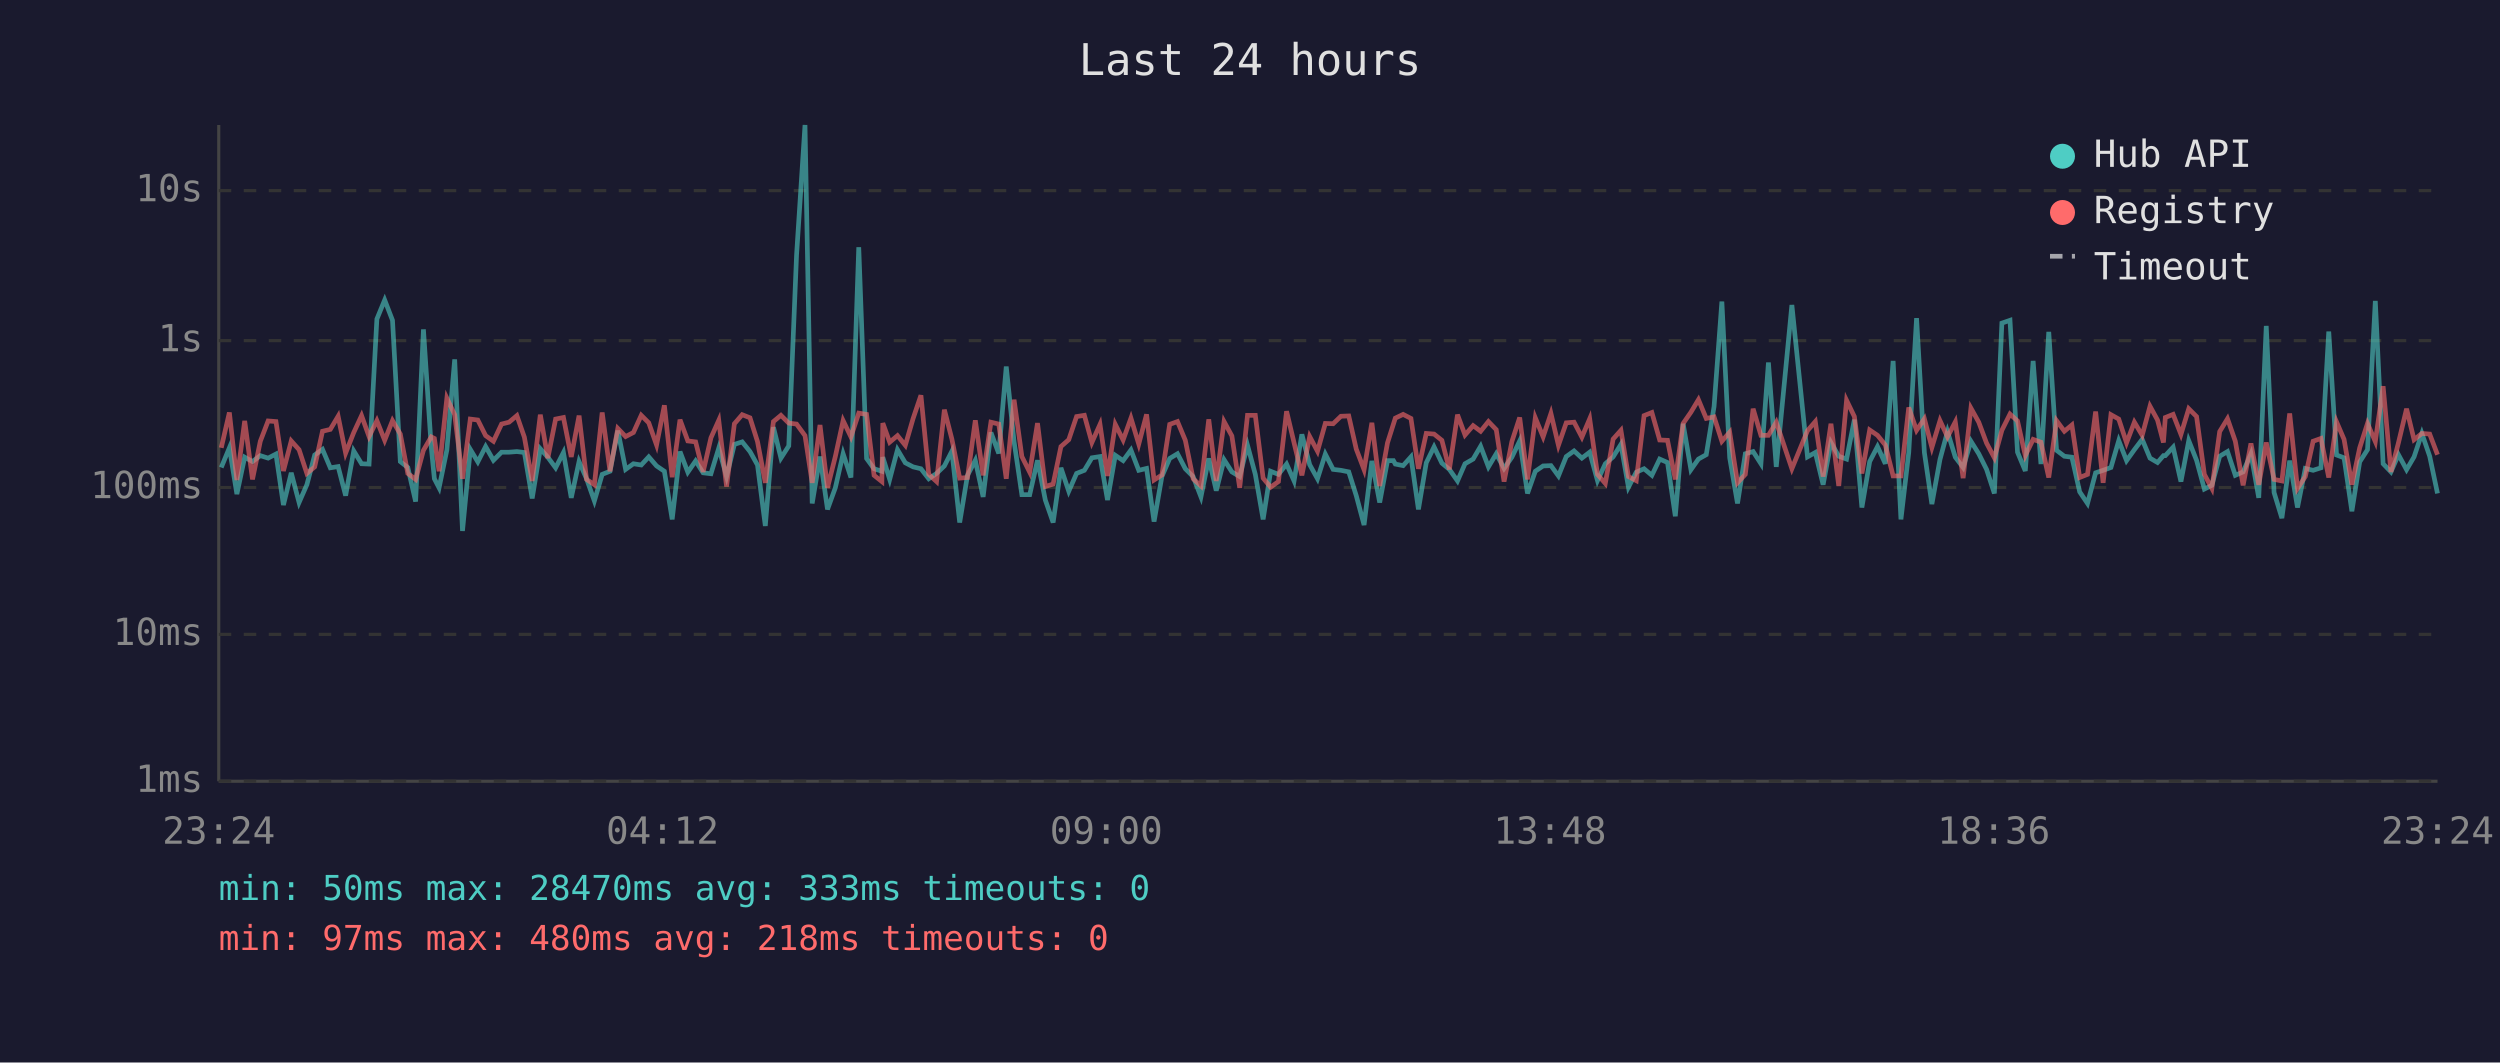
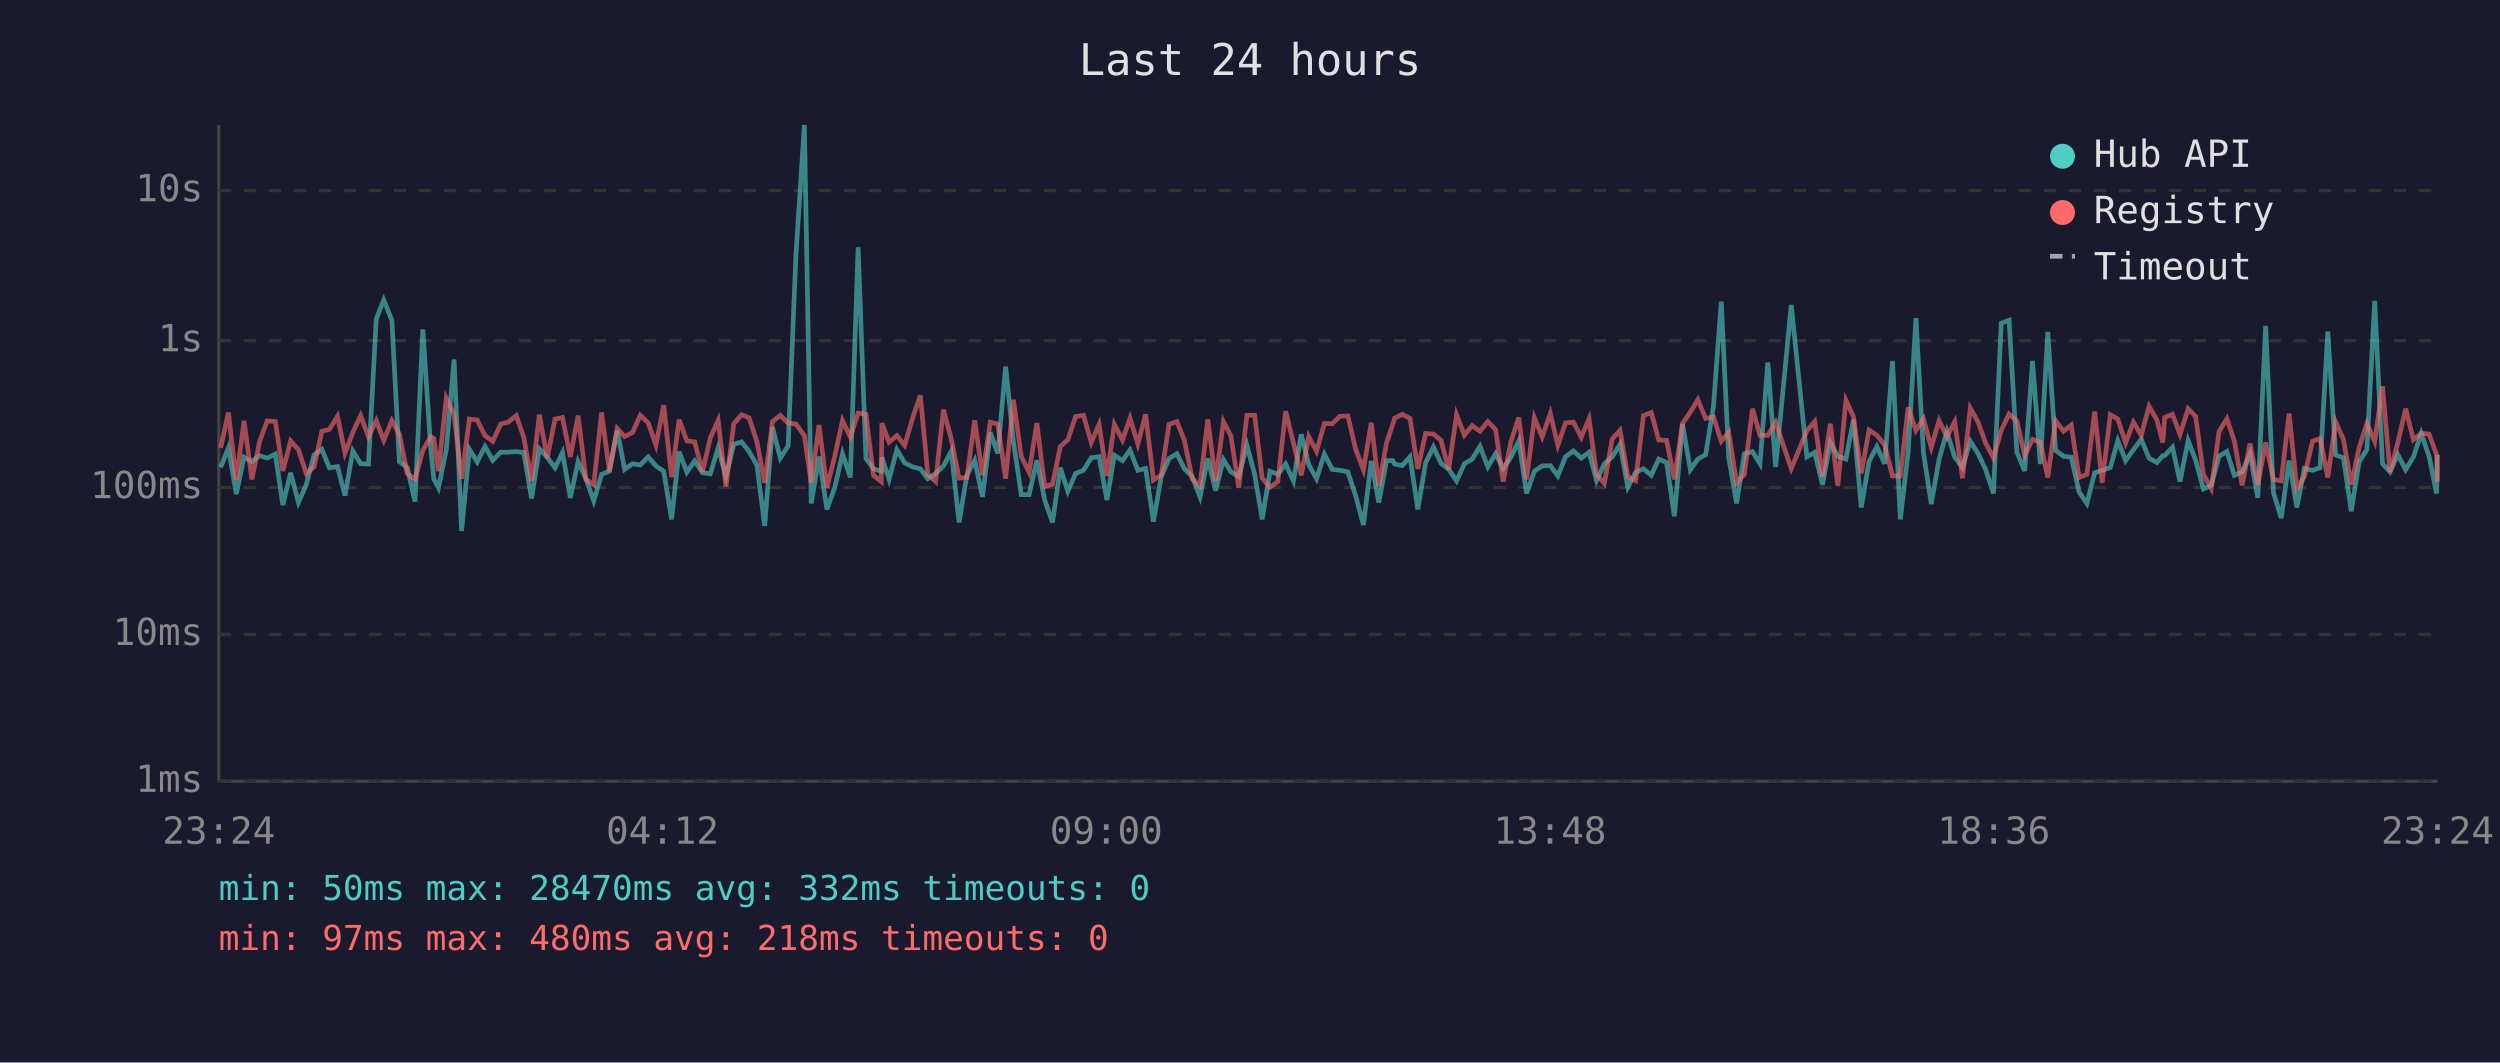
<svg xmlns="http://www.w3.org/2000/svg" viewBox="0 0 800 340" font-family="monospace" font-size="12">
  <rect width="800" height="340" fill="#1a1a2e" />
  <text x="400" y="24" fill="#e0e0e0" font-size="14" text-anchor="middle">Last 24 hours</text>
  <line x1="70" y1="40" x2="70" y2="250" stroke="#444" stroke-width="1" />
  <line x1="70" y1="250" x2="780" y2="250" stroke="#444" stroke-width="1" />
  <line x1="70" y1="250" x2="780" y2="250" stroke="#333" stroke-width="1" stroke-dasharray="4" />
  <text x="65" y="250" fill="#888" text-anchor="end" dominant-baseline="middle">1ms</text>
  <line x1="70" y1="203" x2="780" y2="203" stroke="#333" stroke-width="1" stroke-dasharray="4" />
  <text x="65" y="203" fill="#888" text-anchor="end" dominant-baseline="middle">10ms</text>
  <line x1="70" y1="156" x2="780" y2="156" stroke="#333" stroke-width="1" stroke-dasharray="4" />
  <text x="65" y="156" fill="#888" text-anchor="end" dominant-baseline="middle">100ms</text>
  <line x1="70" y1="109" x2="780" y2="109" stroke="#333" stroke-width="1" stroke-dasharray="4" />
  <text x="65" y="109" fill="#888" text-anchor="end" dominant-baseline="middle">1s</text>
  <line x1="70" y1="61" x2="780" y2="61" stroke="#333" stroke-width="1" stroke-dasharray="4" />
  <text x="65" y="61" fill="#888" text-anchor="end" dominant-baseline="middle">10s</text>
  <text x="70" y="270" fill="#888" text-anchor="middle">23:24</text>
  <text x="212" y="270" fill="#888" text-anchor="middle">04:12</text>
  <text x="354" y="270" fill="#888" text-anchor="middle">09:00</text>
  <text x="496" y="270" fill="#888" text-anchor="middle">13:48</text>
  <text x="638" y="270" fill="#888" text-anchor="middle">18:36</text>
  <text x="780" y="270" fill="#888" text-anchor="middle">23:24</text>
-   <polyline points="70.8,149.6 73.4,143.3 75.8,158.1 78.3,146.3 80.8,147.7 83.3,145.8 85.8,146.6 88.3,145.3 90.7,161.6 93.2,151.3 95.7,160.8 98.2,155.1 100.7,145.6 103.2,143.8 105.7,149.7 108.2,149.3 110.6,158.6 113.2,144.3 115.7,148.4 118.1,148.5 120.6,102.1 123.1,96.0 125.6,102.5 128.1,147.7 130.5,149.6 133.0,160.5 135.5,105.4 138.0,143.1 139.0,153.2 140.5,156.1 143.0,144.0 145.5,115.0 148.0,169.9 150.5,143.8 152.9,147.8 155.4,142.9 157.9,147.3 160.5,144.7 162.9,144.7 165.4,144.5 167.8,144.8 170.3,159.5 172.9,143.6 175.3,146.3 177.8,149.7 180.3,144.8 182.8,159.3 185.3,147.7 187.7,153.2 190.2,160.3 192.7,151.8 195.2,150.8 197.7,137.8 200.2,150.2 202.7,148.4 205.2,148.8 207.6,146.2 210.1,149.1 212.6,150.8 215.1,166.2 217.6,144.5 220.1,151.1 222.6,147.5 225.0,151.3 227.5,151.6 230.0,143.4 232.5,152.5 235.0,142.2 237.5,141.4 240.0,144.5 242.4,148.8 244.9,168.3 247.5,136.7 249.9,146.6 252.4,142.7 254.9,81.6 257.6,40.0 259.9,161.1 262.4,146.1 264.8,163.0 267.3,156.1 269.8,145.2 272.3,152.8 274.8,79.1 277.3,146.7 279.7,150.0 282.2,150.8 282.5,146.3 284.7,153.4 287.2,143.9 289.7,148.1 292.2,149.4 294.7,150.0 297.2,153.2 299.7,151.5 302.2,149.1 304.6,144.4 307.1,167.2 309.6,152.1 312.1,147.3 314.6,159.0 317.1,138.4 319.6,145.1 322.0,117.3 324.5,141.3 327.0,158.3 329.5,158.3 332.0,147.3 334.5,160.0 337.0,167.2 339.5,149.7 342.0,157.2 344.5,151.5 347.0,150.5 349.4,146.5 352.0,146.1 354.4,160.0 356.9,145.7 359.4,147.4 361.9,144.0 364.4,150.5 366.9,149.9 369.3,166.9 371.8,152.5 374.3,146.7 376.8,145.2 379.3,150.0 381.8,152.5 384.3,159.0 386.8,146.7 389.2,157.0 391.7,147.1 394.2,151.0 396.7,152.5 399.2,142.5 401.7,151.8 404.2,166.2 406.6,150.8 409.1,151.8 411.7,148.5 414.1,153.9 416.6,139.0 419.1,148.7 421.6,153.2 424.1,145.3 426.6,150.2 429.1,150.5 431.6,151.0 434.0,158.6 436.5,168.0 439.0,147.5 441.5,160.8 444.0,147.4 445.9,147.4 446.5,148.5 449.0,149.0 451.5,146.2 453.9,163.0 456.4,148.1 458.9,143.0 461.4,148.2 463.8,150.2 466.4,153.9 468.8,148.4 471.4,146.9 473.8,142.8 476.3,149.4 478.8,145.2 481.3,149.9 483.8,146.3 486.3,141.1 488.8,157.9 491.3,150.8 493.8,149.1 496.3,149.0 498.7,152.3 501.2,146.1 503.7,144.3 506.2,146.6 508.7,144.7 511.2,153.8 513.7,148.4 516.2,146.2 518.7,142.2 521.1,155.9 523.6,151.1 526.1,150.0 528.6,152.1 531.1,146.9 533.6,148.0 536.1,165.2 538.6,135.6 541.1,150.3 543.5,146.9 546.0,145.5 548.5,130.1 551.0,96.5 553.5,146.5 556.0,161.1 558.5,145.2 561.0,144.5 563.5,148.4 565.9,116.0 568.4,149.4 573.4,97.6 578.4,146.2 580.9,144.8 583.4,155.1 585.9,141.6 588.4,146.0 590.9,146.9 593.4,134.3 595.8,162.4 598.3,147.7 600.8,142.9 603.3,148.4 605.8,115.5 608.3,166.2 610.8,144.8 613.3,101.8 615.8,144.8 618.2,161.3 620.8,147.0 623.2,138.1 625.7,146.3 628.2,149.6 630.7,141.2 633.2,145.2 635.7,150.2 638.2,157.9 640.6,103.4 643.2,102.5 645.6,144.7 648.1,150.7 650.6,115.5 653.1,148.5 655.6,106.2 658.1,144.1 660.6,146.0 663.0,146.3 665.5,157.4 668.0,161.1 670.6,151.3 673.0,150.5 675.5,149.6 678.0,141.0 680.5,147.4 683.0,143.9 685.5,140.6 688.0,146.6 690.4,148.0 692.3,145.8 692.9,145.8 695.4,143.1 697.9,154.1 700.4,141.0 702.9,147.3 705.4,156.5 707.8,155.3 710.3,146.0 712.8,144.5 715.3,152.1 717.8,151.0 720.3,145.2 722.8,159.3 725.2,104.3 727.7,157.6 730.2,165.8 732.7,147.4 735.2,162.4 737.7,149.9 740.2,150.5 742.7,149.7 745.2,106.1 747.7,145.6 750.1,146.5 752.6,163.6 755.1,147.8 757.6,143.9 760.1,96.3 762.6,148.4 765.1,151.0 767.5,145.5 770.1,150.3 772.5,146.2 775.0,138.7 777.5,146.0 780.0,157.9" fill="none" stroke="#4ecdc4" stroke-width="1.5" opacity="0.6" />
-   <polyline points="70.8,143.3 73.4,132.0 75.8,153.6 78.3,134.7 80.8,153.4 83.3,141.2 85.8,134.7 88.3,134.9 90.7,150.7 93.2,141.1 95.7,143.9 98.2,151.5 100.7,149.4 103.2,138.0 105.7,137.4 108.2,133.2 110.6,145.0 113.2,138.4 115.7,133.0 118.1,139.7 120.6,134.6 123.1,140.9 125.6,134.6 128.1,138.9 130.5,151.5 133.0,153.4 135.5,144.1 138.0,139.8 139.0,140.3 140.5,150.8 143.0,127.4 145.5,132.7 148.0,153.2 150.5,134.1 152.9,134.4 155.4,139.4 157.9,141.2 160.5,135.7 162.9,135.1 165.4,133.0 167.8,139.9 170.3,153.9 172.9,132.7 175.3,146.6 177.8,134.1 180.3,133.6 182.8,146.2 185.3,133.0 187.7,153.4 190.2,155.1 192.7,132.0 195.2,150.8 197.7,137.1 200.2,139.7 202.7,138.4 205.2,132.9 207.6,135.3 210.1,142.4 212.6,129.7 215.1,152.7 217.6,134.3 220.1,141.1 222.6,141.4 225.0,151.0 227.5,140.1 230.0,134.5 232.5,155.7 235.0,135.6 237.5,132.7 240.0,133.7 242.4,141.3 244.9,154.5 247.5,134.9 249.9,132.9 252.4,135.4 254.9,135.7 257.6,139.4 259.9,154.5 262.4,136.0 264.8,156.1 267.3,146.1 269.8,134.6 272.3,139.8 274.8,132.2 277.3,132.6 279.7,152.1 282.2,154.1 282.5,135.4 284.7,141.5 287.2,139.4 289.7,142.5 292.2,133.9 294.7,126.5 297.2,151.8 299.7,154.1 302.2,131.1 304.6,140.5 307.1,153.0 309.6,152.8 312.1,134.5 314.6,152.1 317.1,135.1 319.6,135.7 322.0,153.2 324.5,127.9 327.0,146.1 329.5,151.1 332.0,135.4 334.5,155.7 337.0,154.9 339.5,142.9 342.0,140.7 344.5,133.3 347.0,132.9 349.4,141.6 352.0,135.8 354.4,152.3 356.9,135.8 359.4,140.8 361.9,133.8 364.4,142.1 366.9,132.6 369.3,153.6 371.8,152.0 374.3,135.8 376.8,134.9 379.3,140.9 381.8,153.2 384.3,155.5 386.8,134.2 389.2,153.9 391.7,134.9 394.2,139.5 396.7,156.1 399.2,132.9 401.7,132.9 404.2,153.0 406.6,155.9 409.1,154.1 411.7,131.6 414.1,141.7 416.6,152.1 419.1,139.7 421.6,144.4 424.1,135.5 426.6,135.6 429.1,133.2 431.6,133.1 434.0,143.7 436.5,150.3 439.0,135.3 441.5,155.5 444.0,141.7 445.9,135.7 446.5,133.8 449.0,132.6 451.5,133.9 453.9,150.0 456.4,138.7 458.9,138.9 461.4,140.9 463.8,150.2 466.4,132.7 468.8,139.2 471.4,136.2 473.8,138.0 476.3,134.9 478.8,137.5 481.3,154.1 483.8,141.3 486.3,133.6 488.8,153.4 491.3,133.7 493.8,139.8 496.3,132.3 498.7,142.5 501.2,135.3 503.7,135.1 506.2,139.9 508.7,134.0 511.2,151.8 513.7,154.7 516.2,140.5 518.7,137.7 521.1,152.5 523.6,153.8 526.1,133.0 528.6,132.0 531.1,140.8 533.6,140.9 536.1,153.4 538.6,135.5 541.1,131.9 543.5,127.9 546.0,133.9 548.5,133.4 551.0,141.2 553.5,138.3 556.0,154.5 558.5,151.8 561.0,130.8 563.5,139.3 565.9,139.3 568.4,135.1 573.4,150.0 578.4,137.8 580.9,134.9 583.4,152.5 585.9,135.6 588.4,155.5 590.9,128.1 593.4,133.3 595.8,151.5 598.3,137.6 600.8,139.3 603.3,142.4 605.8,152.3 608.3,152.3 610.8,130.4 613.3,137.7 615.8,134.0 618.2,143.2 620.8,134.6 623.2,139.8 625.7,135.0 628.2,153.0 630.7,130.6 633.2,135.1 635.7,141.8 638.2,146.5 640.6,137.7 643.2,132.5 645.6,134.7 648.1,145.8 650.6,140.6 653.1,141.5 655.6,152.8 658.1,134.6 660.6,138.0 663.0,136.0 665.5,152.8 668.0,151.8 670.6,131.7 673.0,154.5 675.5,132.7 678.0,134.1 680.5,141.7 683.0,135.1 685.5,139.3 688.0,130.0 690.4,134.4 692.3,141.6 692.9,133.6 695.4,132.6 697.9,139.0 700.4,130.8 702.9,133.3 705.4,151.8 707.8,156.3 710.3,138.1 712.8,134.0 715.3,141.2 717.8,155.3 720.3,141.9 722.8,155.1 725.2,141.6 727.7,153.4 730.2,153.9 732.7,132.3 735.2,156.3 737.7,152.5 740.2,141.2 742.7,140.3 745.2,152.8 747.7,135.0 750.1,140.6 752.6,155.1 755.1,143.3 757.6,135.5 760.1,141.3 762.6,123.6 765.1,151.0 767.5,141.7 770.1,130.8 772.5,140.7 775.0,138.7 777.5,138.9 780.0,145.5" fill="none" stroke="#ff6b6b" stroke-width="1.5" opacity="0.6" />
+   <polyline points="70.6,149.6 73.1,143.3 75.6,158.1 78.1,146.3 80.6,147.7 83.1,145.8 85.5,146.6 88.1,145.3 90.5,161.6 93.0,151.3 95.5,160.8 98.0,155.1 100.5,145.6 103.0,143.8 105.4,149.7 108.0,149.3 110.4,158.6 112.9,144.3 115.4,148.4 117.9,148.5 120.4,102.1 122.8,96.0 125.4,102.5 127.8,147.7 130.3,149.6 132.8,160.5 135.3,105.4 137.8,143.1 138.8,153.2 140.3,156.1 142.8,144.0 145.3,115.0 147.7,169.9 150.2,143.8 152.7,147.8 155.2,142.9 157.7,147.3 160.2,144.7 162.6,144.7 165.2,144.5 167.6,144.8 170.1,159.5 172.6,143.6 175.1,146.3 177.6,149.7 180.0,144.8 182.5,159.3 185.0,147.7 187.5,153.2 190.0,160.3 192.5,151.8 195.0,150.8 197.5,137.8 199.9,150.2 202.4,148.4 204.9,148.8 207.4,146.2 209.9,149.1 212.4,150.8 214.9,166.2 217.3,144.5 219.8,151.1 222.3,147.5 224.8,151.3 227.3,151.6 229.8,143.4 232.3,152.5 234.8,142.2 237.3,141.4 239.7,144.5 242.2,148.8 244.7,168.3 247.2,136.7 249.7,146.6 252.2,142.7 254.7,81.6 257.4,40.0 259.6,161.1 262.1,146.1 264.6,163.0 267.1,156.1 269.6,145.2 272.1,152.8 274.6,79.1 277.1,146.7 279.5,150.0 282.0,150.8 282.2,146.3 284.5,153.4 287.0,143.9 289.5,148.1 292.0,149.4 294.5,150.0 296.9,153.2 299.4,151.5 301.9,149.1 304.4,144.4 306.9,167.2 309.4,152.1 311.9,147.3 314.4,159.0 316.9,138.4 319.3,145.1 321.8,117.3 324.3,141.3 326.8,158.3 329.3,158.3 331.8,147.3 334.3,160.0 336.8,167.2 339.3,149.7 341.7,157.2 344.2,151.5 346.7,150.5 349.2,146.5 351.7,146.1 354.2,160.0 356.6,145.7 359.2,147.4 361.6,144.0 364.1,150.5 366.6,149.9 369.1,166.9 371.6,152.5 374.1,146.7 376.6,145.2 379.0,150.0 381.5,152.5 384.0,159.0 386.5,146.7 389.0,157.0 391.5,147.1 393.9,151.0 396.4,152.5 399.0,142.5 401.5,151.8 403.9,166.2 406.4,150.8 408.9,151.8 411.4,148.5 413.9,153.9 416.4,139.0 418.8,148.7 421.3,153.2 423.8,145.3 426.3,150.2 428.8,150.5 431.3,151.0 433.8,158.6 436.3,168.0 438.8,147.5 441.2,160.8 443.7,147.4 445.7,147.4 446.3,148.5 448.7,149.0 451.2,146.2 453.7,163.0 456.2,148.1 458.7,143.0 461.1,148.2 463.6,150.2 466.1,153.9 468.6,148.4 471.1,146.9 473.6,142.8 476.1,149.4 478.6,145.2 481.0,149.9 483.5,146.3 486.0,141.1 488.5,157.9 491.0,150.8 493.5,149.1 496.1,149.0 498.5,152.3 501.0,146.1 503.5,144.3 506.0,146.6 508.5,144.7 510.9,153.8 513.4,148.4 515.9,146.2 518.4,142.2 520.9,155.9 523.4,151.1 525.9,150.0 528.4,152.1 530.8,146.9 533.3,148.0 535.8,165.2 538.4,135.6 540.9,150.3 543.3,146.9 545.8,145.5 548.3,130.1 550.8,96.5 553.2,146.5 555.7,161.1 558.2,145.2 560.8,144.5 563.2,148.4 565.7,116.0 568.2,149.4 573.2,97.6 578.2,146.2 580.7,144.8 583.2,155.1 585.7,141.6 588.1,146.0 590.7,146.9 593.1,134.3 595.6,162.4 598.1,147.7 600.6,142.9 603.1,148.4 605.6,115.5 608.1,166.2 610.6,144.8 613.1,101.8 615.5,144.8 618.0,161.3 620.5,147.0 623.0,138.1 625.5,146.3 628.0,149.6 630.5,141.2 633.0,145.2 635.4,150.2 637.9,157.9 640.4,103.4 642.9,102.5 645.4,144.7 647.9,150.7 650.4,115.5 652.9,148.5 655.3,106.2 657.8,144.1 660.3,146.0 662.8,146.3 665.3,157.4 667.8,161.1 670.3,151.3 672.7,150.5 675.3,149.6 677.7,141.0 680.2,147.4 682.7,143.9 685.2,140.6 687.7,146.6 690.2,148.0 692.1,145.8 692.7,145.8 695.2,143.1 697.6,154.1 700.2,141.0 702.6,147.3 705.1,156.5 707.6,155.3 710.1,146.0 712.6,144.5 715.0,152.1 717.5,151.0 720.0,145.2 722.5,159.3 725.0,104.3 727.5,157.6 730.0,165.8 732.5,147.4 735.0,162.4 737.4,149.9 740.0,150.5 742.4,149.7 744.9,106.1 747.4,145.6 749.9,146.5 752.4,163.6 754.9,147.8 757.4,143.9 759.9,96.3 762.4,148.4 764.8,151.0 767.3,145.5 769.8,150.3 772.3,146.2 774.8,138.7 777.3,146.0 779.7,157.9 780.0,145.6" fill="none" stroke="#4ecdc4" stroke-width="1.5" opacity="0.6" />
+   <polyline points="70.6,143.3 73.1,132.0 75.6,153.6 78.1,134.7 80.6,153.4 83.1,141.2 85.5,134.7 88.1,134.9 90.5,150.7 93.0,141.1 95.5,143.9 98.0,151.5 100.5,149.4 103.0,138.0 105.4,137.4 108.0,133.2 110.4,145.0 112.9,138.4 115.4,133.0 117.9,139.7 120.4,134.6 122.8,140.9 125.4,134.6 127.8,138.9 130.3,151.5 132.8,153.4 135.3,144.1 137.8,139.8 138.8,140.3 140.3,150.8 142.8,127.4 145.3,132.7 147.7,153.2 150.2,134.1 152.7,134.4 155.2,139.4 157.7,141.2 160.2,135.7 162.6,135.1 165.2,133.0 167.6,139.9 170.1,153.9 172.6,132.7 175.1,146.6 177.6,134.1 180.0,133.6 182.5,146.2 185.0,133.0 187.5,153.4 190.0,155.1 192.5,132.0 195.0,150.8 197.5,137.1 199.9,139.7 202.4,138.4 204.9,132.9 207.4,135.3 209.9,142.4 212.4,129.7 214.9,152.7 217.3,134.3 219.8,141.1 222.3,141.4 224.8,151.0 227.3,140.1 229.8,134.5 232.3,155.7 234.8,135.6 237.3,132.7 239.7,133.7 242.2,141.3 244.7,154.5 247.2,134.9 249.7,132.9 252.2,135.4 254.7,135.7 257.4,139.4 259.6,154.5 262.1,136.0 264.6,156.1 267.1,146.1 269.6,134.6 272.1,139.8 274.6,132.2 277.1,132.6 279.5,152.1 282.0,154.1 282.2,135.4 284.5,141.5 287.0,139.4 289.5,142.5 292.0,133.9 294.5,126.5 296.9,151.8 299.4,154.1 301.9,131.1 304.4,140.5 306.9,153.0 309.4,152.8 311.9,134.5 314.4,152.1 316.9,135.1 319.3,135.7 321.8,153.2 324.3,127.9 326.8,146.1 329.3,151.1 331.8,135.4 334.3,155.7 336.8,154.9 339.3,142.9 341.7,140.7 344.2,133.3 346.7,132.9 349.2,141.6 351.7,135.8 354.2,152.3 356.6,135.8 359.2,140.8 361.6,133.8 364.1,142.1 366.6,132.6 369.1,153.6 371.6,152.0 374.1,135.8 376.6,134.9 379.0,140.9 381.5,153.2 384.0,155.5 386.5,134.2 389.0,153.9 391.5,134.9 393.9,139.5 396.4,156.1 399.0,132.9 401.5,132.9 403.9,153.0 406.4,155.9 408.9,154.1 411.4,131.6 413.9,141.7 416.4,152.1 418.8,139.7 421.3,144.4 423.8,135.5 426.3,135.6 428.8,133.2 431.3,133.1 433.8,143.7 436.3,150.3 438.8,135.3 441.2,155.5 443.7,141.7 445.7,135.7 446.3,133.8 448.7,132.6 451.2,133.9 453.7,150.0 456.2,138.7 458.7,138.9 461.1,140.9 463.6,150.2 466.1,132.7 468.6,139.2 471.1,136.2 473.6,138.0 476.1,134.9 478.6,137.5 481.0,154.1 483.5,141.3 486.0,133.6 488.5,153.4 491.0,133.7 493.5,139.8 496.1,132.3 498.5,142.5 501.0,135.3 503.5,135.1 506.0,139.9 508.5,134.0 510.9,151.8 513.4,154.7 515.9,140.5 518.4,137.7 520.9,152.5 523.4,153.8 525.9,133.0 528.4,132.0 530.8,140.8 533.3,140.9 535.8,153.4 538.4,135.5 540.9,131.9 543.3,127.9 545.8,133.9 548.3,133.4 550.8,141.2 553.2,138.3 555.7,154.5 558.2,151.8 560.8,130.8 563.2,139.3 565.7,139.3 568.2,135.1 573.2,150.0 578.2,137.8 580.7,134.9 583.2,152.5 585.7,135.6 588.1,155.5 590.7,128.1 593.1,133.3 595.6,151.5 598.1,137.6 600.6,139.3 603.1,142.4 605.6,152.3 608.1,152.3 610.6,130.4 613.1,137.7 615.5,134.0 618.0,143.2 620.5,134.6 623.0,139.8 625.5,135.0 628.0,153.0 630.5,130.6 633.0,135.1 635.4,141.8 637.9,146.5 640.4,137.7 642.9,132.5 645.4,134.7 647.9,145.8 650.4,140.6 652.9,141.5 655.3,152.8 657.8,134.6 660.3,138.0 662.8,136.0 665.3,152.8 667.8,151.8 670.3,131.7 672.7,154.5 675.3,132.7 677.7,134.1 680.2,141.7 682.7,135.1 685.2,139.3 687.7,130.0 690.2,134.4 692.1,141.6 692.7,133.6 695.2,132.6 697.6,139.0 700.2,130.8 702.6,133.3 705.1,151.8 707.6,156.3 710.1,138.1 712.6,134.0 715.0,141.2 717.5,155.3 720.0,141.9 722.5,155.1 725.0,141.6 727.5,153.4 730.0,153.9 732.5,132.3 735.0,156.3 737.4,152.5 740.0,141.2 742.4,140.3 744.9,152.8 747.4,135.0 749.9,140.6 752.4,155.1 754.9,143.3 757.4,135.5 759.9,141.3 762.4,123.6 764.8,151.0 767.3,141.7 769.8,130.8 772.3,140.7 774.8,138.7 777.3,138.9 779.7,145.5 780.0,154.1" fill="none" stroke="#ff6b6b" stroke-width="1.5" opacity="0.6" />
  <circle cx="660" cy="50" r="4" fill="#4ecdc4" />
  <text x="670" y="50" fill="#e0e0e0" dominant-baseline="middle">Hub API</text>
  <circle cx="660" cy="68" r="4" fill="#ff6b6b" />
  <text x="670" y="68" fill="#e0e0e0" dominant-baseline="middle">Registry</text>
  <line x1="656" y1="82" x2="664" y2="82" stroke="#e0e0e0" stroke-width="1.5" stroke-dasharray="4,3" opacity="0.7" />
  <text x="670" y="86" fill="#e0e0e0" dominant-baseline="middle">Timeout</text>
-   <text x="70" y="288" fill="#4ecdc4" font-size="11">min: 50ms  max: 28470ms  avg: 333ms  timeouts: 0</text>
+   <text x="70" y="288" fill="#4ecdc4" font-size="11">min: 50ms  max: 28470ms  avg: 332ms  timeouts: 0</text>
  <text x="70" y="304" fill="#ff6b6b" font-size="11">min: 97ms  max: 480ms  avg: 218ms  timeouts: 0</text>
</svg>
